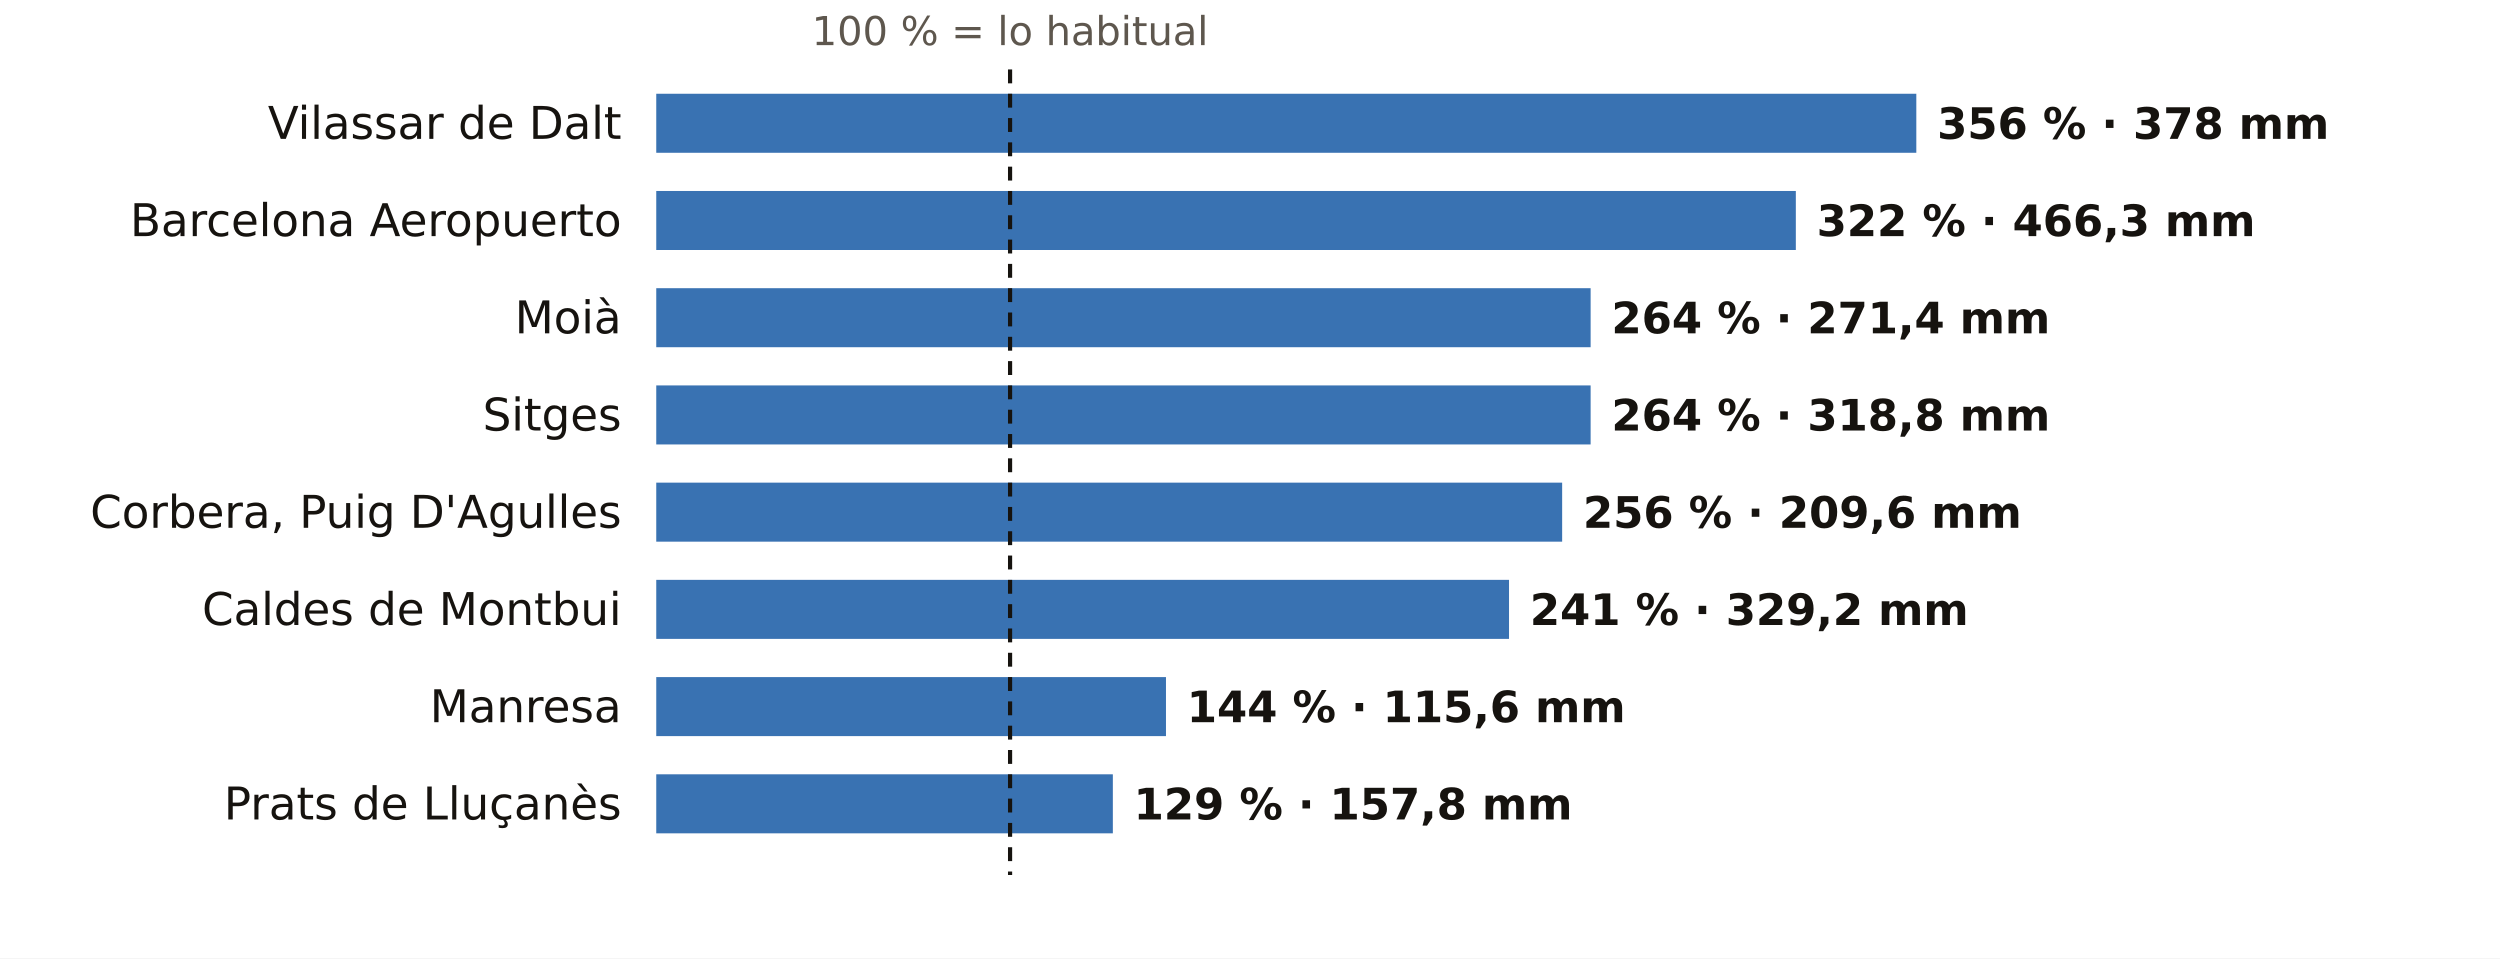
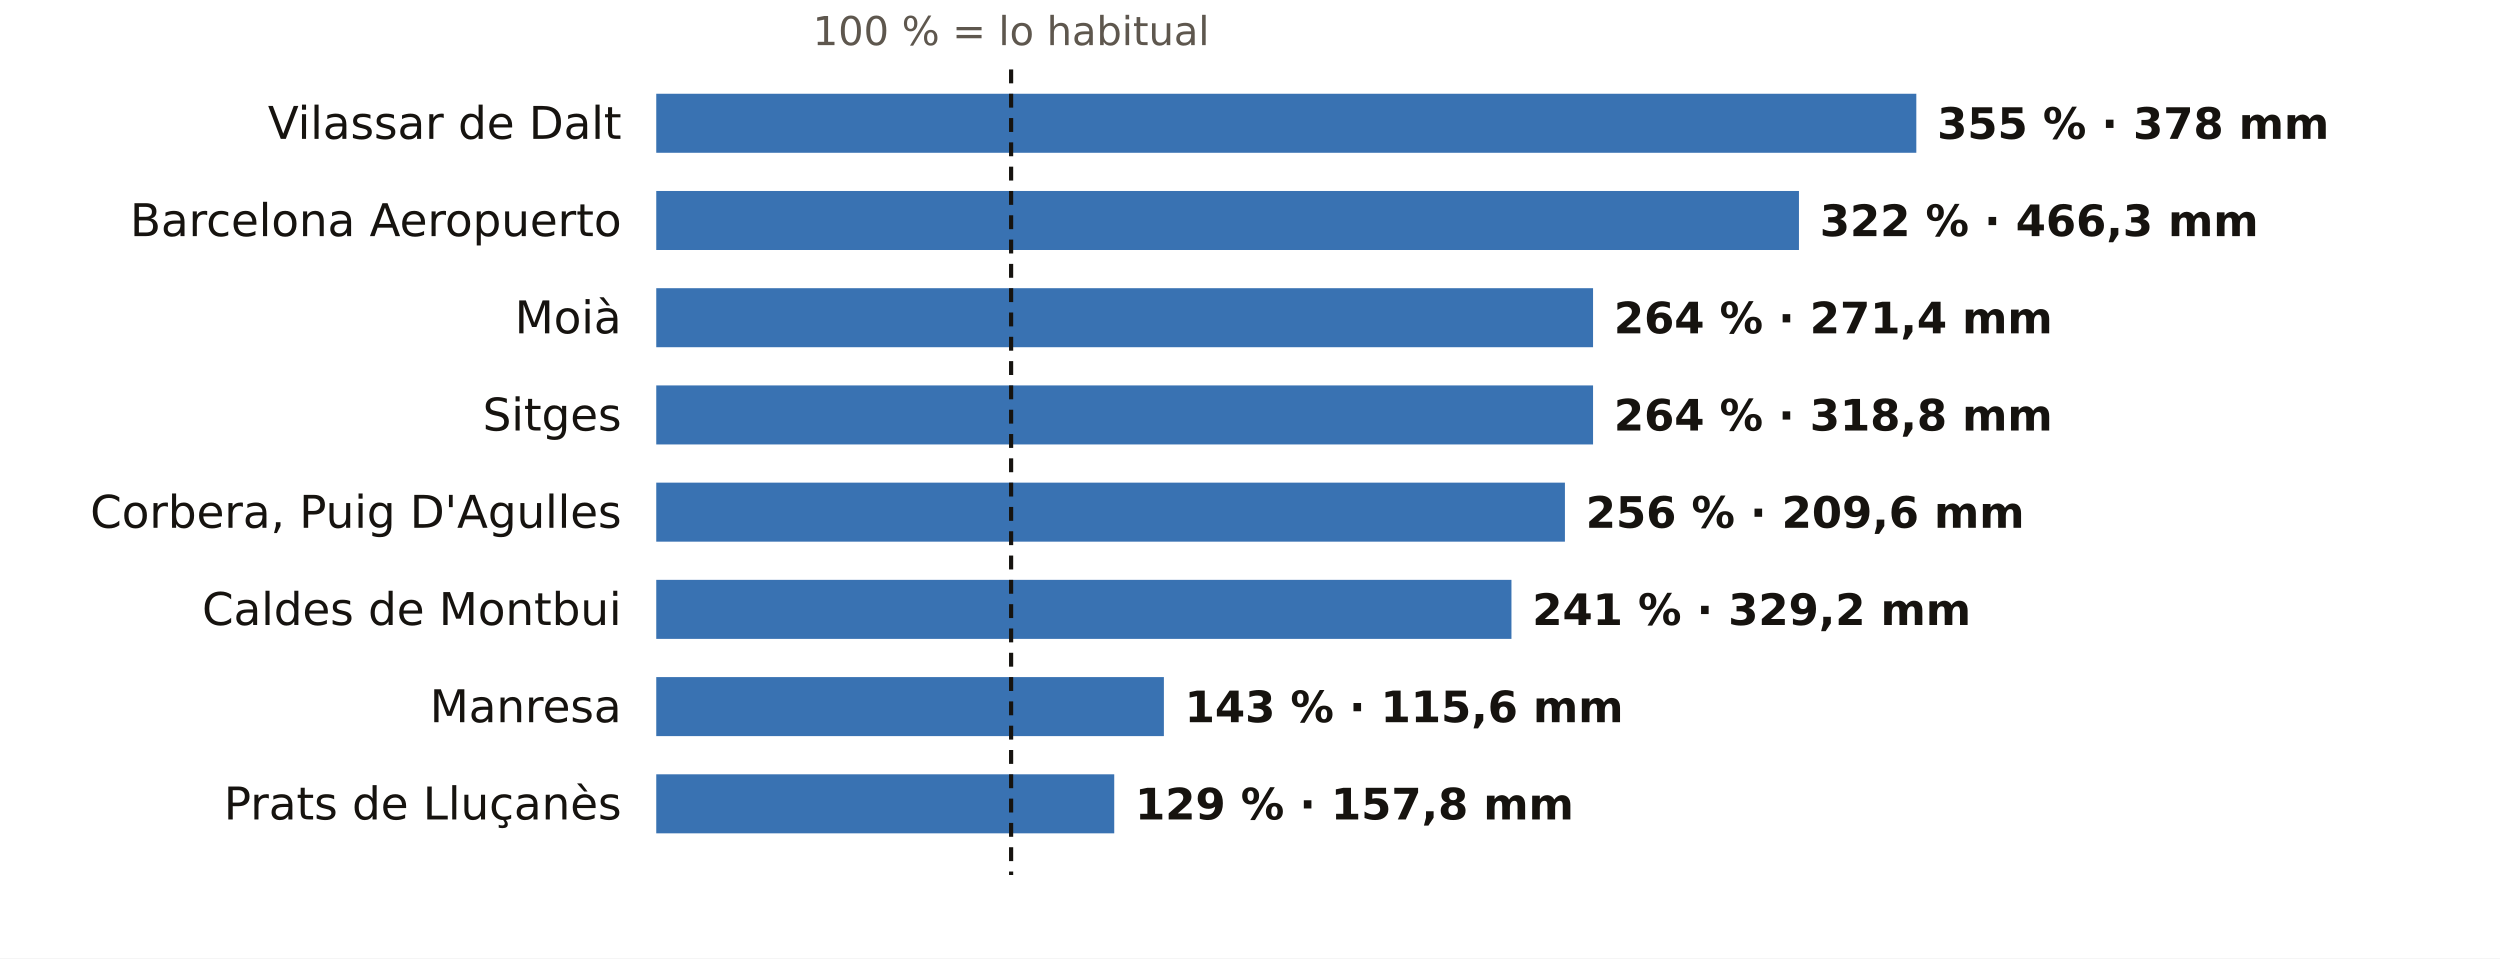
<svg xmlns="http://www.w3.org/2000/svg" viewBox="0 0 720 276" width="720" height="276" role="img" aria-label="El otoño en los pluviómetros de AEMET de Barcelona: % de lo habitual">
  <rect width="720" height="276" fill="#FFFFFF" />
-   <text x="290.9" y="13.0" font-size="11.5" fill="#5E574E" text-anchor="middle" font-weight="400" font-family="Public Sans, DejaVu Sans, Arial, sans-serif">100 % = lo habitual</text>
+   <text x="291.2" y="13.0" font-size="11.5" fill="#5E574E" text-anchor="middle" font-weight="400" font-family="Public Sans, DejaVu Sans, Arial, sans-serif">100 % = lo habitual</text>
  <text x="179.0" y="40.0" font-size="13" fill="#16130F" text-anchor="end" font-weight="500" font-family="Public Sans, DejaVu Sans, Arial, sans-serif">Vilassar de Dalt</text>
  <rect x="189" y="27" width="362.9" height="17" fill="#1F5FA8" opacity="0.88" />
-   <text x="557.9" y="40.0" font-size="12.5" fill="#16130F" text-anchor="start" font-weight="600" font-family="Public Sans, DejaVu Sans, Arial, sans-serif">356 % · 378 mm</text>
+   <text x="557.9" y="40.0" font-size="12.5" fill="#16130F" text-anchor="start" font-weight="600" font-family="Public Sans, DejaVu Sans, Arial, sans-serif">355 % · 378 mm</text>
  <text x="179.0" y="68.0" font-size="13" fill="#16130F" text-anchor="end" font-weight="500" font-family="Public Sans, DejaVu Sans, Arial, sans-serif">Barcelona Aeropuerto</text>
-   <rect x="189" y="55" width="328.2" height="17" fill="#1F5FA8" opacity="0.88" />
-   <text x="523.2" y="68.0" font-size="12.5" fill="#16130F" text-anchor="start" font-weight="600" font-family="Public Sans, DejaVu Sans, Arial, sans-serif">322 % · 466,3 mm</text>
+   <rect x="189" y="55" width="329.1" height="17" fill="#1F5FA8" opacity="0.88" />
+   <text x="524.1" y="68.0" font-size="12.5" fill="#16130F" text-anchor="start" font-weight="600" font-family="Public Sans, DejaVu Sans, Arial, sans-serif">322 % · 466,3 mm</text>
  <text x="179.0" y="96.0" font-size="13" fill="#16130F" text-anchor="end" font-weight="500" font-family="Public Sans, DejaVu Sans, Arial, sans-serif">Moià</text>
-   <rect x="189" y="83" width="269.1" height="17" fill="#1F5FA8" opacity="0.88" />
-   <text x="464.1" y="96.0" font-size="12.5" fill="#16130F" text-anchor="start" font-weight="600" font-family="Public Sans, DejaVu Sans, Arial, sans-serif">264 % · 271,4 mm</text>
+   <rect x="189" y="83" width="269.8" height="17" fill="#1F5FA8" opacity="0.88" />
+   <text x="464.8" y="96.0" font-size="12.5" fill="#16130F" text-anchor="start" font-weight="600" font-family="Public Sans, DejaVu Sans, Arial, sans-serif">264 % · 271,4 mm</text>
  <text x="179.0" y="124.0" font-size="13" fill="#16130F" text-anchor="end" font-weight="500" font-family="Public Sans, DejaVu Sans, Arial, sans-serif">Sitges</text>
-   <rect x="189" y="111" width="269.1" height="17" fill="#1F5FA8" opacity="0.88" />
-   <text x="464.1" y="124.0" font-size="12.5" fill="#16130F" text-anchor="start" font-weight="600" font-family="Public Sans, DejaVu Sans, Arial, sans-serif">264 % · 318,8 mm</text>
+   <rect x="189" y="111" width="269.8" height="17" fill="#1F5FA8" opacity="0.88" />
+   <text x="464.8" y="124.0" font-size="12.5" fill="#16130F" text-anchor="start" font-weight="600" font-family="Public Sans, DejaVu Sans, Arial, sans-serif">264 % · 318,8 mm</text>
  <text x="179.0" y="152.0" font-size="13" fill="#16130F" text-anchor="end" font-weight="500" font-family="Public Sans, DejaVu Sans, Arial, sans-serif">Corbera, Puig D'Agulles</text>
-   <rect x="189" y="139" width="260.9" height="17" fill="#1F5FA8" opacity="0.88" />
-   <text x="455.9" y="152.0" font-size="12.5" fill="#16130F" text-anchor="start" font-weight="600" font-family="Public Sans, DejaVu Sans, Arial, sans-serif">256 % · 209,6 mm</text>
+   <rect x="189" y="139" width="261.7" height="17" fill="#1F5FA8" opacity="0.88" />
+   <text x="456.7" y="152.0" font-size="12.5" fill="#16130F" text-anchor="start" font-weight="600" font-family="Public Sans, DejaVu Sans, Arial, sans-serif">256 % · 209,6 mm</text>
  <text x="179.0" y="180.0" font-size="13" fill="#16130F" text-anchor="end" font-weight="500" font-family="Public Sans, DejaVu Sans, Arial, sans-serif">Caldes de Montbui</text>
-   <rect x="189" y="167" width="245.6" height="17" fill="#1F5FA8" opacity="0.88" />
-   <text x="440.6" y="180.0" font-size="12.5" fill="#16130F" text-anchor="start" font-weight="600" font-family="Public Sans, DejaVu Sans, Arial, sans-serif">241 % · 329,2 mm</text>
+   <rect x="189" y="167" width="246.3" height="17" fill="#1F5FA8" opacity="0.88" />
+   <text x="441.3" y="180.0" font-size="12.5" fill="#16130F" text-anchor="start" font-weight="600" font-family="Public Sans, DejaVu Sans, Arial, sans-serif">241 % · 329,2 mm</text>
  <text x="179.0" y="208.0" font-size="13" fill="#16130F" text-anchor="end" font-weight="500" font-family="Public Sans, DejaVu Sans, Arial, sans-serif">Manresa</text>
-   <rect x="189" y="195" width="146.8" height="17" fill="#1F5FA8" opacity="0.88" />
-   <text x="341.8" y="208.0" font-size="12.5" fill="#16130F" text-anchor="start" font-weight="600" font-family="Public Sans, DejaVu Sans, Arial, sans-serif">144 % · 115,6 mm</text>
+   <rect x="189" y="195" width="146.2" height="17" fill="#1F5FA8" opacity="0.88" />
+   <text x="341.2" y="208.0" font-size="12.5" fill="#16130F" text-anchor="start" font-weight="600" font-family="Public Sans, DejaVu Sans, Arial, sans-serif">143 % · 115,6 mm</text>
  <text x="179.0" y="236.0" font-size="13" fill="#16130F" text-anchor="end" font-weight="500" font-family="Public Sans, DejaVu Sans, Arial, sans-serif">Prats de Lluçanès</text>
-   <rect x="189" y="223" width="131.5" height="17" fill="#1F5FA8" opacity="0.88" />
-   <text x="326.5" y="236.0" font-size="12.5" fill="#16130F" text-anchor="start" font-weight="600" font-family="Public Sans, DejaVu Sans, Arial, sans-serif">129 % · 157,8 mm</text>
-   <line x1="290.9" x2="290.9" y1="20" y2="252" stroke="#16130F" stroke-width="1.2" stroke-dasharray="4 3" />
+   <rect x="189" y="223" width="131.9" height="17" fill="#1F5FA8" opacity="0.88" />
+   <text x="326.9" y="236.0" font-size="12.5" fill="#16130F" text-anchor="start" font-weight="600" font-family="Public Sans, DejaVu Sans, Arial, sans-serif">129 % · 157,8 mm</text>
+   <line x1="291.2" x2="291.2" y1="20" y2="252" stroke="#16130F" stroke-width="1.2" stroke-dasharray="4 3" />
</svg>
